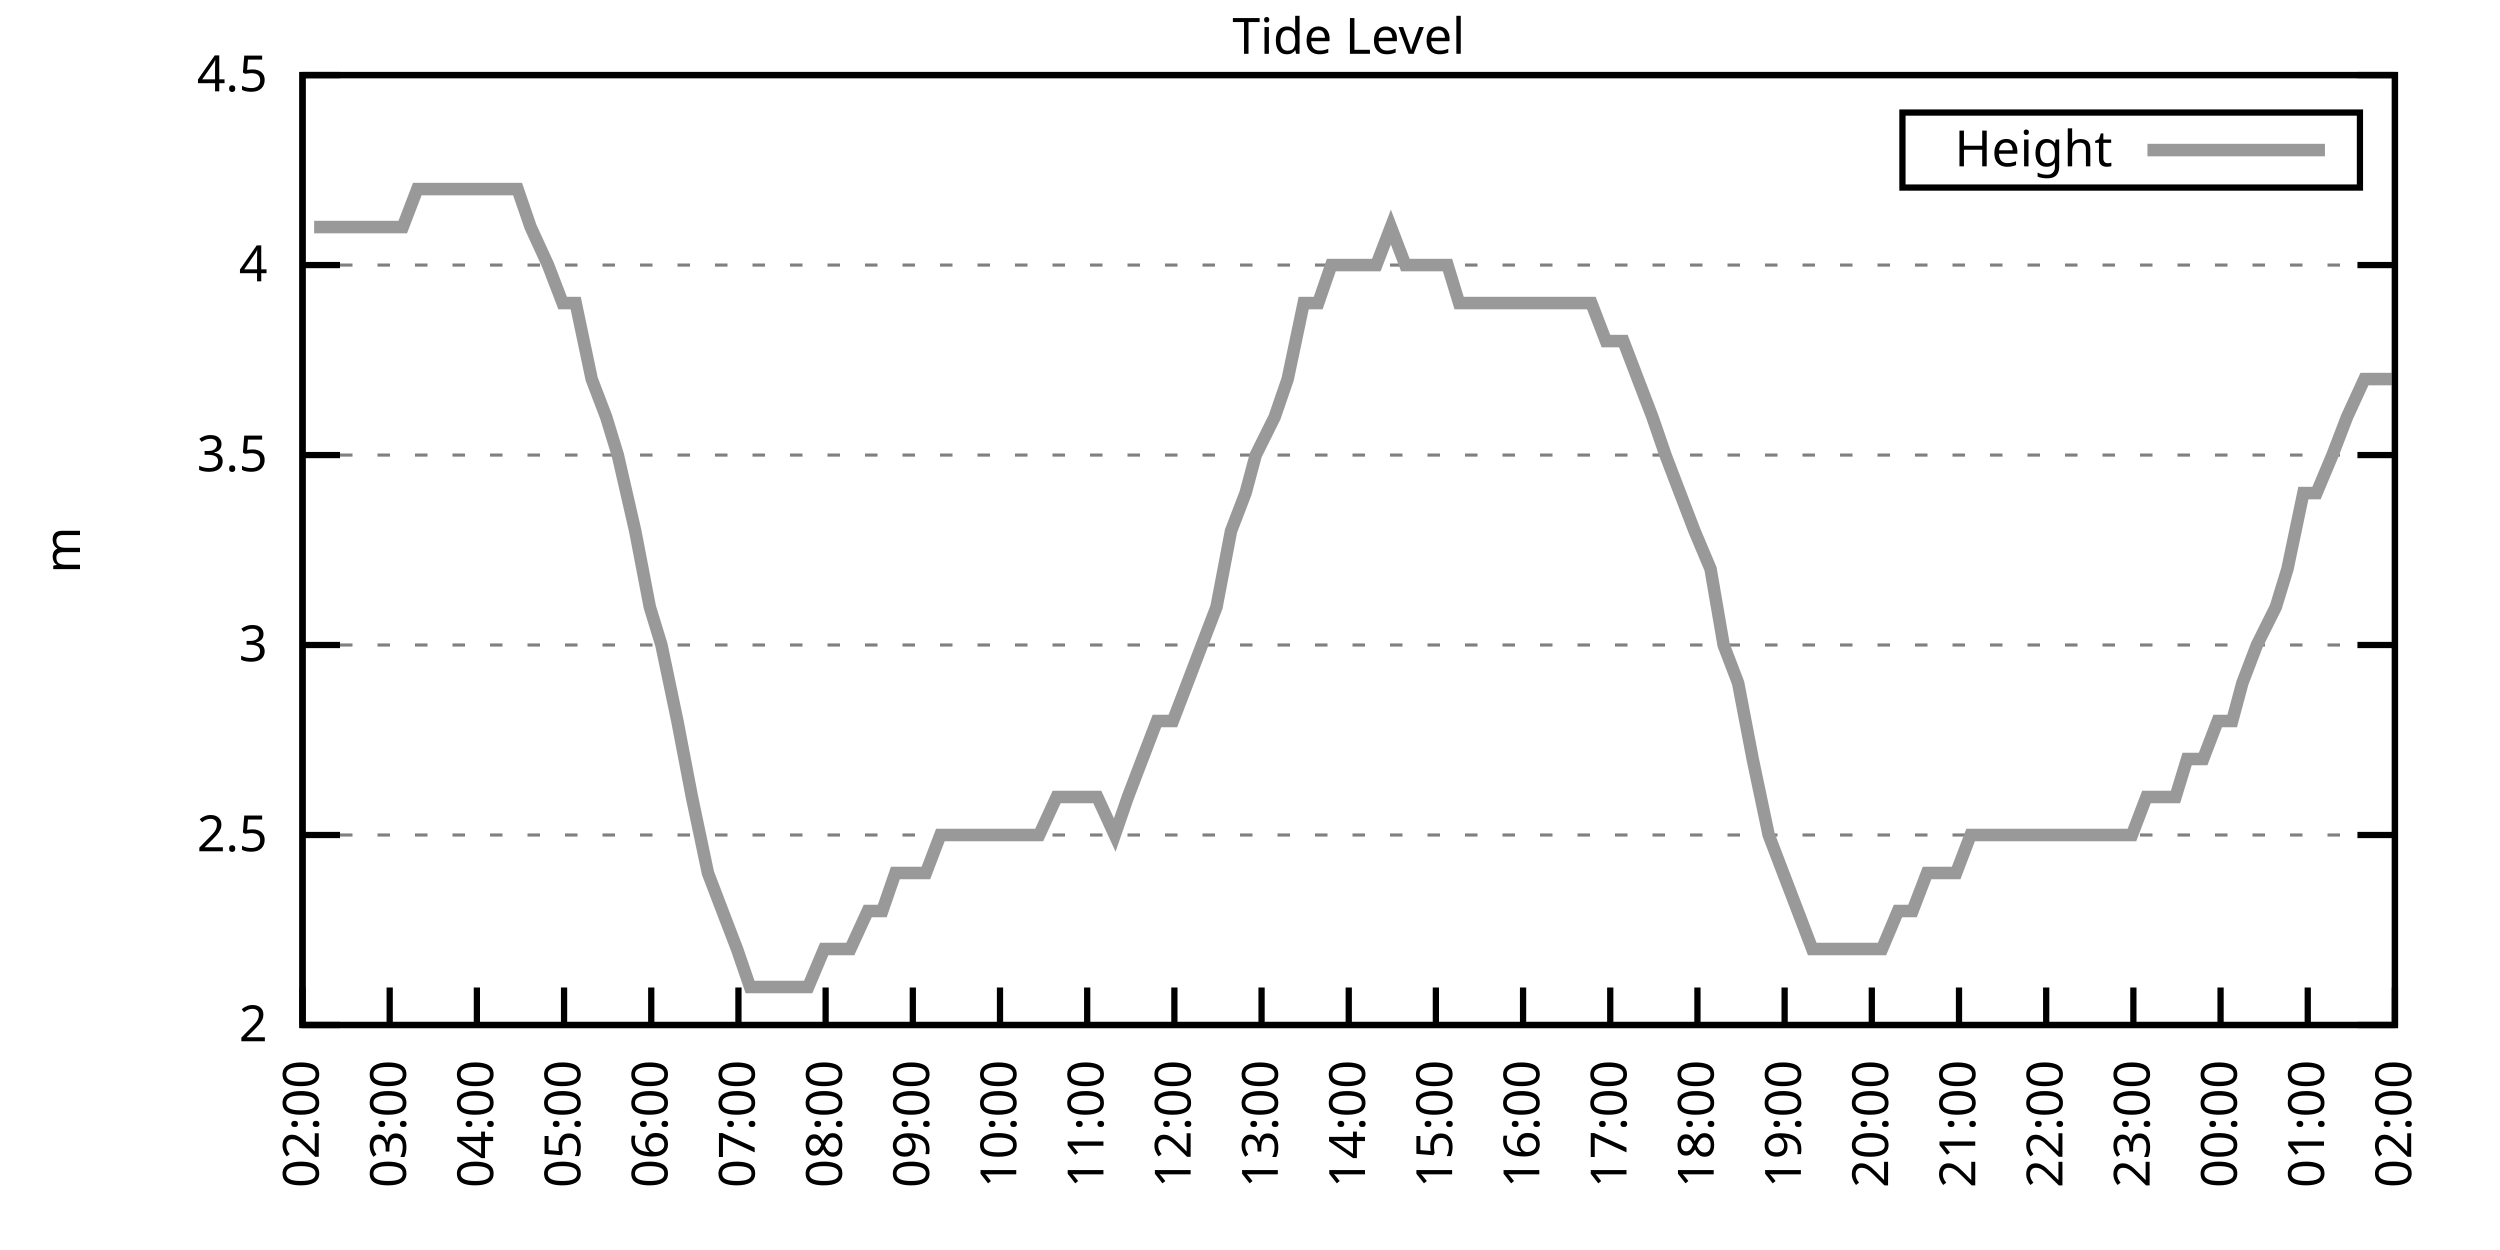
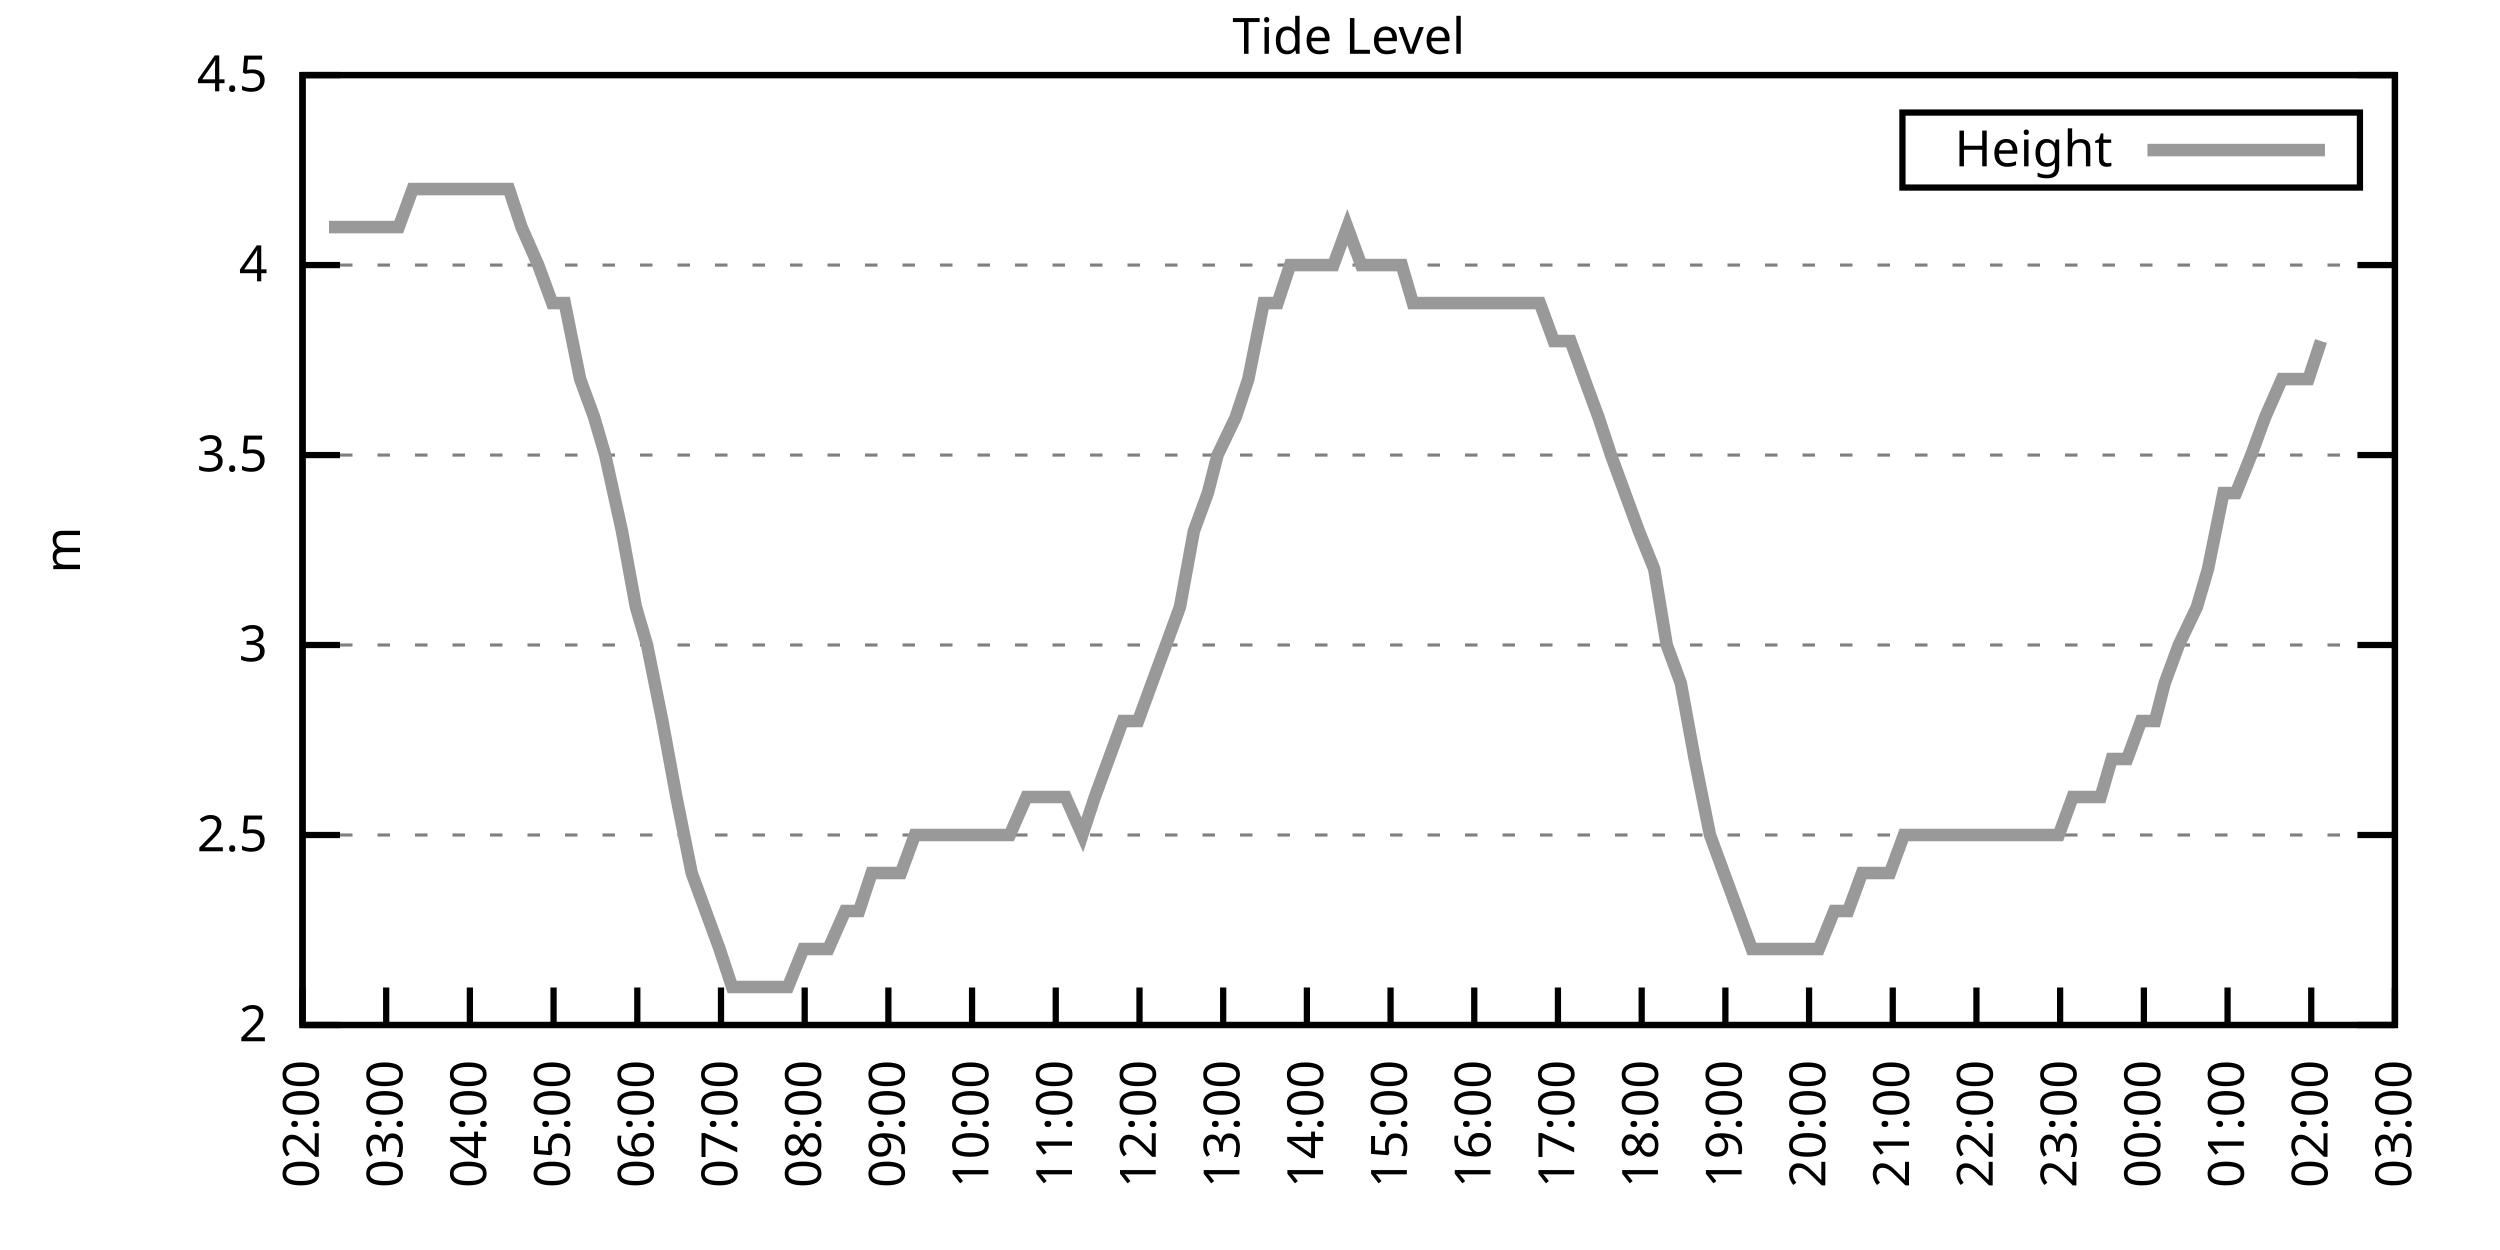
<svg xmlns="http://www.w3.org/2000/svg" xmlns:xlink="http://www.w3.org/1999/xlink" width="400" height="200" viewBox="0 0 400 200">
  <g id="gnuplot_canvas">
    <rect x="0" y="0" width="400" height="200" fill="none" />
    <defs>
      <circle id="gpDot" r="0.5" stroke-width="0.5" stroke="currentColor" />
      <path id="gpPt0" stroke-width="0.333" stroke="currentColor" d="M-1,0 h2 M0,-1 v2" />
      <path id="gpPt1" stroke-width="0.333" stroke="currentColor" d="M-1,-1 L1,1 M1,-1 L-1,1" />
      <path id="gpPt2" stroke-width="0.333" stroke="currentColor" d="M-1,0 L1,0 M0,-1 L0,1 M-1,-1 L1,1 M-1,1 L1,-1" />
      <rect id="gpPt3" stroke-width="0.333" stroke="currentColor" x="-1" y="-1" width="2" height="2" />
      <rect id="gpPt4" stroke-width="0.333" stroke="currentColor" fill="currentColor" x="-1" y="-1" width="2" height="2" />
      <circle id="gpPt5" stroke-width="0.333" stroke="currentColor" cx="0" cy="0" r="1" />
      <use xlink:href="#gpPt5" id="gpPt6" fill="currentColor" stroke="none" />
      <path id="gpPt7" stroke-width="0.333" stroke="currentColor" d="M0,-1.33 L-1.33,0.67 L1.33,0.67 z" />
      <use xlink:href="#gpPt7" id="gpPt8" fill="currentColor" stroke="none" />
      <use xlink:href="#gpPt7" id="gpPt9" stroke="currentColor" transform="rotate(180)" />
      <use xlink:href="#gpPt9" id="gpPt10" fill="currentColor" stroke="none" />
      <use xlink:href="#gpPt3" id="gpPt11" stroke="currentColor" transform="rotate(45)" />
      <use xlink:href="#gpPt11" id="gpPt12" fill="currentColor" stroke="none" />
      <path id="gpPt13" stroke-width="0.333" stroke="currentColor" d="M0,1.330 L1.265,0.411 L0.782,-1.067 L-0.782,-1.076 L-1.265,0.411 z" />
      <use xlink:href="#gpPt13" id="gpPt14" fill="currentColor" stroke="none" />
      <filter id="textbox" filterUnits="objectBoundingBox" x="0" y="0" height="1" width="1">
        <feFlood flood-color="white" flood-opacity="1" result="bgnd" />
        <feComposite in="SourceGraphic" in2="bgnd" operator="atop" />
      </filter>
      <filter id="greybox" filterUnits="objectBoundingBox" x="0" y="0" height="1" width="1">
        <feFlood flood-color="lightgrey" flood-opacity="1" result="grey" />
        <feComposite in="SourceGraphic" in2="grey" operator="atop" />
      </filter>
    </defs>
    <g fill="none" color="white" stroke="currentColor" stroke-width="1.00" stroke-linecap="butt" stroke-linejoin="miter">
</g>
    <g fill="none" color="black" stroke="currentColor" stroke-width="1.00" stroke-linecap="butt" stroke-linejoin="miter">
      <g stroke="none" shape-rendering="crispEdges">
        <polygon fill="rgb(255, 255, 255)" points="48.40,164.00 383.18,164.00 383.18,12.02 48.40,12.02 " />
      </g>
    </g>
    <g fill="none" color="black" stroke="currentColor" stroke-width="1.00" stroke-linecap="butt" stroke-linejoin="miter">
</g>
    <g fill="none" color="black" stroke="black" stroke-width="0.50" stroke-linecap="butt" stroke-linejoin="miter">
</g>
    <g fill="none" color="gray" stroke="currentColor" stroke-width="0.50" stroke-linecap="butt" stroke-linejoin="miter">
      <path stroke="gray" stroke-dasharray="2,4" class="gridline" d="M48.40,164.00 L383.19,164.00  " />
    </g>
    <g fill="none" color="gray" stroke="gray" stroke-width="1.00" stroke-linecap="butt" stroke-linejoin="miter">
</g>
    <g fill="none" color="black" stroke="currentColor" stroke-width="1.00" stroke-linecap="butt" stroke-linejoin="miter">
      <path stroke="black" d="M48.40,164.00 L54.40,164.00 M383.19,164.00 L377.19,164.00  " />
      <g transform="translate(42.80,166.60)" stroke="none" fill="black" font-family="Sans" font-size="8.00" text-anchor="end">
        <text>
          <tspan font-family="Sans"> 2</tspan>
        </text>
      </g>
    </g>
    <g fill="none" color="black" stroke="currentColor" stroke-width="1.00" stroke-linecap="butt" stroke-linejoin="miter">
</g>
    <g fill="none" color="black" stroke="black" stroke-width="0.50" stroke-linecap="butt" stroke-linejoin="miter">
</g>
    <g fill="none" color="gray" stroke="currentColor" stroke-width="0.50" stroke-linecap="butt" stroke-linejoin="miter">
      <path stroke="gray" stroke-dasharray="2,4" class="gridline" d="M48.40,133.60 L383.19,133.60  " />
    </g>
    <g fill="none" color="gray" stroke="gray" stroke-width="1.00" stroke-linecap="butt" stroke-linejoin="miter">
</g>
    <g fill="none" color="black" stroke="currentColor" stroke-width="1.00" stroke-linecap="butt" stroke-linejoin="miter">
      <path stroke="black" d="M48.40,133.60 L54.40,133.60 M383.19,133.60 L377.19,133.60  " />
      <g transform="translate(42.80,136.20)" stroke="none" fill="black" font-family="Sans" font-size="8.00" text-anchor="end">
        <text>
          <tspan font-family="Sans"> 2.5</tspan>
        </text>
      </g>
    </g>
    <g fill="none" color="black" stroke="currentColor" stroke-width="1.00" stroke-linecap="butt" stroke-linejoin="miter">
</g>
    <g fill="none" color="black" stroke="black" stroke-width="0.50" stroke-linecap="butt" stroke-linejoin="miter">
</g>
    <g fill="none" color="gray" stroke="currentColor" stroke-width="0.50" stroke-linecap="butt" stroke-linejoin="miter">
      <path stroke="gray" stroke-dasharray="2,4" class="gridline" d="M48.40,103.20 L383.19,103.20  " />
    </g>
    <g fill="none" color="gray" stroke="gray" stroke-width="1.00" stroke-linecap="butt" stroke-linejoin="miter">
</g>
    <g fill="none" color="black" stroke="currentColor" stroke-width="1.00" stroke-linecap="butt" stroke-linejoin="miter">
      <path stroke="black" d="M48.40,103.20 L54.40,103.20 M383.19,103.20 L377.19,103.20  " />
      <g transform="translate(42.80,105.80)" stroke="none" fill="black" font-family="Sans" font-size="8.00" text-anchor="end">
        <text>
          <tspan font-family="Sans"> 3</tspan>
        </text>
      </g>
    </g>
    <g fill="none" color="black" stroke="currentColor" stroke-width="1.00" stroke-linecap="butt" stroke-linejoin="miter">
</g>
    <g fill="none" color="black" stroke="black" stroke-width="0.50" stroke-linecap="butt" stroke-linejoin="miter">
</g>
    <g fill="none" color="gray" stroke="currentColor" stroke-width="0.50" stroke-linecap="butt" stroke-linejoin="miter">
      <path stroke="gray" stroke-dasharray="2,4" class="gridline" d="M48.40,72.81 L383.19,72.81  " />
    </g>
    <g fill="none" color="gray" stroke="gray" stroke-width="1.00" stroke-linecap="butt" stroke-linejoin="miter">
</g>
    <g fill="none" color="black" stroke="currentColor" stroke-width="1.00" stroke-linecap="butt" stroke-linejoin="miter">
      <path stroke="black" d="M48.40,72.81 L54.40,72.81 M383.19,72.81 L377.19,72.81  " />
      <g transform="translate(42.80,75.41)" stroke="none" fill="black" font-family="Sans" font-size="8.00" text-anchor="end">
        <text>
          <tspan font-family="Sans"> 3.5</tspan>
        </text>
      </g>
    </g>
    <g fill="none" color="black" stroke="currentColor" stroke-width="1.00" stroke-linecap="butt" stroke-linejoin="miter">
</g>
    <g fill="none" color="black" stroke="black" stroke-width="0.50" stroke-linecap="butt" stroke-linejoin="miter">
</g>
    <g fill="none" color="gray" stroke="currentColor" stroke-width="0.50" stroke-linecap="butt" stroke-linejoin="miter">
      <path stroke="gray" stroke-dasharray="2,4" class="gridline" d="M48.40,42.41 L383.19,42.41  " />
    </g>
    <g fill="none" color="gray" stroke="gray" stroke-width="1.00" stroke-linecap="butt" stroke-linejoin="miter">
</g>
    <g fill="none" color="black" stroke="currentColor" stroke-width="1.00" stroke-linecap="butt" stroke-linejoin="miter">
      <path stroke="black" d="M48.40,42.41 L54.40,42.41 M383.19,42.41 L377.19,42.41  " />
      <g transform="translate(42.80,45.01)" stroke="none" fill="black" font-family="Sans" font-size="8.00" text-anchor="end">
        <text>
          <tspan font-family="Sans"> 4</tspan>
        </text>
      </g>
    </g>
    <g fill="none" color="black" stroke="currentColor" stroke-width="1.00" stroke-linecap="butt" stroke-linejoin="miter">
</g>
    <g fill="none" color="black" stroke="black" stroke-width="0.50" stroke-linecap="butt" stroke-linejoin="miter">
</g>
    <g fill="none" color="gray" stroke="currentColor" stroke-width="0.50" stroke-linecap="butt" stroke-linejoin="miter">
      <path stroke="gray" stroke-dasharray="2,4" class="gridline" d="M48.40,12.01 L383.19,12.01  " />
    </g>
    <g fill="none" color="gray" stroke="gray" stroke-width="1.00" stroke-linecap="butt" stroke-linejoin="miter">
</g>
    <g fill="none" color="black" stroke="currentColor" stroke-width="1.00" stroke-linecap="butt" stroke-linejoin="miter">
      <path stroke="black" d="M48.40,12.01 L54.40,12.01 M383.19,12.01 L377.19,12.01  " />
      <g transform="translate(42.80,14.61)" stroke="none" fill="black" font-family="Sans" font-size="8.00" text-anchor="end">
        <text>
          <tspan font-family="Sans"> 4.5</tspan>
        </text>
      </g>
    </g>
    <g fill="none" color="black" stroke="currentColor" stroke-width="1.00" stroke-linecap="butt" stroke-linejoin="miter">
      <path stroke="black" d="M48.40,164.00 L48.40,158.00  " />
      <g transform="translate(51.00,169.60) rotate(270.00)" stroke="none" fill="black" font-family="Sans" font-size="8.00" text-anchor="end">
        <text>
          <tspan font-family="Sans">02:00</tspan>
        </text>
      </g>
    </g>
    <g fill="none" color="black" stroke="currentColor" stroke-width="1.00" stroke-linecap="butt" stroke-linejoin="miter">
-       <path stroke="black" d="M62.35,164.00 L62.35,158.00  " />
-       <g transform="translate(64.95,169.60) rotate(270.00)" stroke="none" fill="black" font-family="Sans" font-size="8.00" text-anchor="end">
+       <path stroke="black" d="M61.79,164.00 L61.79,158.00  " />
+       <g transform="translate(64.39,169.60) rotate(270.00)" stroke="none" fill="black" font-family="Sans" font-size="8.00" text-anchor="end">
        <text>
          <tspan font-family="Sans">03:00</tspan>
        </text>
      </g>
    </g>
    <g fill="none" color="black" stroke="currentColor" stroke-width="1.00" stroke-linecap="butt" stroke-linejoin="miter">
-       <path stroke="black" d="M76.30,164.00 L76.30,158.00  " />
-       <g transform="translate(78.90,169.60) rotate(270.00)" stroke="none" fill="black" font-family="Sans" font-size="8.00" text-anchor="end">
+       <path stroke="black" d="M75.18,164.00 L75.18,158.00  " />
+       <g transform="translate(77.78,169.60) rotate(270.00)" stroke="none" fill="black" font-family="Sans" font-size="8.00" text-anchor="end">
        <text>
          <tspan font-family="Sans">04:00</tspan>
        </text>
      </g>
    </g>
    <g fill="none" color="black" stroke="currentColor" stroke-width="1.00" stroke-linecap="butt" stroke-linejoin="miter">
-       <path stroke="black" d="M90.25,164.00 L90.25,158.00  " />
-       <g transform="translate(92.85,169.60) rotate(270.00)" stroke="none" fill="black" font-family="Sans" font-size="8.00" text-anchor="end">
+       <path stroke="black" d="M88.57,164.00 L88.57,158.00  " />
+       <g transform="translate(91.17,169.60) rotate(270.00)" stroke="none" fill="black" font-family="Sans" font-size="8.00" text-anchor="end">
        <text>
          <tspan font-family="Sans">05:00</tspan>
        </text>
      </g>
    </g>
    <g fill="none" color="black" stroke="currentColor" stroke-width="1.00" stroke-linecap="butt" stroke-linejoin="miter">
-       <path stroke="black" d="M104.20,164.00 L104.20,158.00  " />
-       <g transform="translate(106.80,169.60) rotate(270.00)" stroke="none" fill="black" font-family="Sans" font-size="8.00" text-anchor="end">
+       <path stroke="black" d="M101.97,164.00 L101.97,158.00  " />
+       <g transform="translate(104.57,169.60) rotate(270.00)" stroke="none" fill="black" font-family="Sans" font-size="8.00" text-anchor="end">
        <text>
          <tspan font-family="Sans">06:00</tspan>
        </text>
      </g>
    </g>
    <g fill="none" color="black" stroke="currentColor" stroke-width="1.00" stroke-linecap="butt" stroke-linejoin="miter">
-       <path stroke="black" d="M118.15,164.00 L118.15,158.00  " />
-       <g transform="translate(120.75,169.60) rotate(270.00)" stroke="none" fill="black" font-family="Sans" font-size="8.00" text-anchor="end">
+       <path stroke="black" d="M115.36,164.00 L115.36,158.00  " />
+       <g transform="translate(117.96,169.60) rotate(270.00)" stroke="none" fill="black" font-family="Sans" font-size="8.00" text-anchor="end">
        <text>
          <tspan font-family="Sans">07:00</tspan>
        </text>
      </g>
    </g>
    <g fill="none" color="black" stroke="currentColor" stroke-width="1.00" stroke-linecap="butt" stroke-linejoin="miter">
-       <path stroke="black" d="M132.10,164.00 L132.10,158.00  " />
-       <g transform="translate(134.70,169.60) rotate(270.00)" stroke="none" fill="black" font-family="Sans" font-size="8.00" text-anchor="end">
+       <path stroke="black" d="M128.75,164.00 L128.75,158.00  " />
+       <g transform="translate(131.35,169.60) rotate(270.00)" stroke="none" fill="black" font-family="Sans" font-size="8.00" text-anchor="end">
        <text>
          <tspan font-family="Sans">08:00</tspan>
        </text>
      </g>
    </g>
    <g fill="none" color="black" stroke="currentColor" stroke-width="1.00" stroke-linecap="butt" stroke-linejoin="miter">
-       <path stroke="black" d="M146.05,164.00 L146.05,158.00  " />
-       <g transform="translate(148.65,169.60) rotate(270.00)" stroke="none" fill="black" font-family="Sans" font-size="8.00" text-anchor="end">
+       <path stroke="black" d="M142.14,164.00 L142.14,158.00  " />
+       <g transform="translate(144.74,169.60) rotate(270.00)" stroke="none" fill="black" font-family="Sans" font-size="8.00" text-anchor="end">
        <text>
          <tspan font-family="Sans">09:00</tspan>
        </text>
      </g>
    </g>
    <g fill="none" color="black" stroke="currentColor" stroke-width="1.00" stroke-linecap="butt" stroke-linejoin="miter">
-       <path stroke="black" d="M160.00,164.00 L160.00,158.00  " />
-       <g transform="translate(162.60,169.60) rotate(270.00)" stroke="none" fill="black" font-family="Sans" font-size="8.00" text-anchor="end">
+       <path stroke="black" d="M155.53,164.00 L155.53,158.00  " />
+       <g transform="translate(158.13,169.60) rotate(270.00)" stroke="none" fill="black" font-family="Sans" font-size="8.00" text-anchor="end">
        <text>
          <tspan font-family="Sans">10:00</tspan>
        </text>
      </g>
    </g>
    <g fill="none" color="black" stroke="currentColor" stroke-width="1.00" stroke-linecap="butt" stroke-linejoin="miter">
-       <path stroke="black" d="M173.95,164.00 L173.95,158.00  " />
-       <g transform="translate(176.55,169.60) rotate(270.00)" stroke="none" fill="black" font-family="Sans" font-size="8.00" text-anchor="end">
+       <path stroke="black" d="M168.92,164.00 L168.92,158.00  " />
+       <g transform="translate(171.52,169.60) rotate(270.00)" stroke="none" fill="black" font-family="Sans" font-size="8.00" text-anchor="end">
        <text>
          <tspan font-family="Sans">11:00</tspan>
        </text>
      </g>
    </g>
    <g fill="none" color="black" stroke="currentColor" stroke-width="1.00" stroke-linecap="butt" stroke-linejoin="miter">
-       <path stroke="black" d="M187.90,164.00 L187.90,158.00  " />
-       <g transform="translate(190.50,169.60) rotate(270.00)" stroke="none" fill="black" font-family="Sans" font-size="8.00" text-anchor="end">
+       <path stroke="black" d="M182.32,164.00 L182.32,158.00  " />
+       <g transform="translate(184.92,169.60) rotate(270.00)" stroke="none" fill="black" font-family="Sans" font-size="8.00" text-anchor="end">
        <text>
          <tspan font-family="Sans">12:00</tspan>
        </text>
      </g>
    </g>
    <g fill="none" color="black" stroke="currentColor" stroke-width="1.00" stroke-linecap="butt" stroke-linejoin="miter">
-       <path stroke="black" d="M201.85,164.00 L201.85,158.00  " />
-       <g transform="translate(204.45,169.60) rotate(270.00)" stroke="none" fill="black" font-family="Sans" font-size="8.00" text-anchor="end">
+       <path stroke="black" d="M195.71,164.00 L195.71,158.00  " />
+       <g transform="translate(198.31,169.60) rotate(270.00)" stroke="none" fill="black" font-family="Sans" font-size="8.00" text-anchor="end">
        <text>
          <tspan font-family="Sans">13:00</tspan>
        </text>
      </g>
    </g>
    <g fill="none" color="black" stroke="currentColor" stroke-width="1.00" stroke-linecap="butt" stroke-linejoin="miter">
-       <path stroke="black" d="M215.80,164.00 L215.80,158.00  " />
-       <g transform="translate(218.40,169.60) rotate(270.00)" stroke="none" fill="black" font-family="Sans" font-size="8.00" text-anchor="end">
+       <path stroke="black" d="M209.10,164.00 L209.10,158.00  " />
+       <g transform="translate(211.70,169.60) rotate(270.00)" stroke="none" fill="black" font-family="Sans" font-size="8.00" text-anchor="end">
        <text>
          <tspan font-family="Sans">14:00</tspan>
        </text>
      </g>
    </g>
    <g fill="none" color="black" stroke="currentColor" stroke-width="1.00" stroke-linecap="butt" stroke-linejoin="miter">
-       <path stroke="black" d="M229.74,164.00 L229.74,158.00  " />
-       <g transform="translate(232.34,169.60) rotate(270.00)" stroke="none" fill="black" font-family="Sans" font-size="8.00" text-anchor="end">
+       <path stroke="black" d="M222.49,164.00 L222.49,158.00  " />
+       <g transform="translate(225.09,169.60) rotate(270.00)" stroke="none" fill="black" font-family="Sans" font-size="8.00" text-anchor="end">
        <text>
          <tspan font-family="Sans">15:00</tspan>
        </text>
      </g>
    </g>
    <g fill="none" color="black" stroke="currentColor" stroke-width="1.00" stroke-linecap="butt" stroke-linejoin="miter">
-       <path stroke="black" d="M243.69,164.00 L243.69,158.00  " />
-       <g transform="translate(246.29,169.60) rotate(270.00)" stroke="none" fill="black" font-family="Sans" font-size="8.00" text-anchor="end">
+       <path stroke="black" d="M235.88,164.00 L235.88,158.00  " />
+       <g transform="translate(238.48,169.60) rotate(270.00)" stroke="none" fill="black" font-family="Sans" font-size="8.00" text-anchor="end">
        <text>
          <tspan font-family="Sans">16:00</tspan>
        </text>
      </g>
    </g>
    <g fill="none" color="black" stroke="currentColor" stroke-width="1.00" stroke-linecap="butt" stroke-linejoin="miter">
-       <path stroke="black" d="M257.64,164.00 L257.64,158.00  " />
-       <g transform="translate(260.24,169.60) rotate(270.00)" stroke="none" fill="black" font-family="Sans" font-size="8.00" text-anchor="end">
+       <path stroke="black" d="M249.27,164.00 L249.27,158.00  " />
+       <g transform="translate(251.87,169.60) rotate(270.00)" stroke="none" fill="black" font-family="Sans" font-size="8.00" text-anchor="end">
        <text>
          <tspan font-family="Sans">17:00</tspan>
        </text>
      </g>
    </g>
    <g fill="none" color="black" stroke="currentColor" stroke-width="1.00" stroke-linecap="butt" stroke-linejoin="miter">
-       <path stroke="black" d="M271.59,164.00 L271.59,158.00  " />
-       <g transform="translate(274.19,169.60) rotate(270.00)" stroke="none" fill="black" font-family="Sans" font-size="8.00" text-anchor="end">
+       <path stroke="black" d="M262.67,164.00 L262.67,158.00  " />
+       <g transform="translate(265.27,169.60) rotate(270.00)" stroke="none" fill="black" font-family="Sans" font-size="8.00" text-anchor="end">
        <text>
          <tspan font-family="Sans">18:00</tspan>
        </text>
      </g>
    </g>
    <g fill="none" color="black" stroke="currentColor" stroke-width="1.00" stroke-linecap="butt" stroke-linejoin="miter">
-       <path stroke="black" d="M285.54,164.00 L285.54,158.00  " />
-       <g transform="translate(288.14,169.60) rotate(270.00)" stroke="none" fill="black" font-family="Sans" font-size="8.00" text-anchor="end">
+       <path stroke="black" d="M276.06,164.00 L276.06,158.00  " />
+       <g transform="translate(278.66,169.60) rotate(270.00)" stroke="none" fill="black" font-family="Sans" font-size="8.00" text-anchor="end">
        <text>
          <tspan font-family="Sans">19:00</tspan>
        </text>
      </g>
    </g>
    <g fill="none" color="black" stroke="currentColor" stroke-width="1.00" stroke-linecap="butt" stroke-linejoin="miter">
-       <path stroke="black" d="M299.49,164.00 L299.49,158.00  " />
-       <g transform="translate(302.09,169.60) rotate(270.00)" stroke="none" fill="black" font-family="Sans" font-size="8.00" text-anchor="end">
+       <path stroke="black" d="M289.45,164.00 L289.45,158.00  " />
+       <g transform="translate(292.05,169.60) rotate(270.00)" stroke="none" fill="black" font-family="Sans" font-size="8.00" text-anchor="end">
        <text>
          <tspan font-family="Sans">20:00</tspan>
        </text>
      </g>
    </g>
    <g fill="none" color="black" stroke="currentColor" stroke-width="1.00" stroke-linecap="butt" stroke-linejoin="miter">
-       <path stroke="black" d="M313.44,164.00 L313.44,158.00  " />
-       <g transform="translate(316.04,169.60) rotate(270.00)" stroke="none" fill="black" font-family="Sans" font-size="8.00" text-anchor="end">
+       <path stroke="black" d="M302.84,164.00 L302.84,158.00  " />
+       <g transform="translate(305.44,169.60) rotate(270.00)" stroke="none" fill="black" font-family="Sans" font-size="8.00" text-anchor="end">
        <text>
          <tspan font-family="Sans">21:00</tspan>
        </text>
      </g>
    </g>
    <g fill="none" color="black" stroke="currentColor" stroke-width="1.00" stroke-linecap="butt" stroke-linejoin="miter">
-       <path stroke="black" d="M327.39,164.00 L327.39,158.00  " />
-       <g transform="translate(329.99,169.60) rotate(270.00)" stroke="none" fill="black" font-family="Sans" font-size="8.00" text-anchor="end">
+       <path stroke="black" d="M316.23,164.00 L316.23,158.00  " />
+       <g transform="translate(318.83,169.60) rotate(270.00)" stroke="none" fill="black" font-family="Sans" font-size="8.00" text-anchor="end">
        <text>
          <tspan font-family="Sans">22:00</tspan>
        </text>
      </g>
    </g>
    <g fill="none" color="black" stroke="currentColor" stroke-width="1.00" stroke-linecap="butt" stroke-linejoin="miter">
-       <path stroke="black" d="M341.34,164.00 L341.34,158.00  " />
-       <g transform="translate(343.94,169.60) rotate(270.00)" stroke="none" fill="black" font-family="Sans" font-size="8.00" text-anchor="end">
+       <path stroke="black" d="M329.62,164.00 L329.62,158.00  " />
+       <g transform="translate(332.22,169.60) rotate(270.00)" stroke="none" fill="black" font-family="Sans" font-size="8.00" text-anchor="end">
        <text>
          <tspan font-family="Sans">23:00</tspan>
        </text>
      </g>
    </g>
    <g fill="none" color="black" stroke="currentColor" stroke-width="1.00" stroke-linecap="butt" stroke-linejoin="miter">
-       <path stroke="black" d="M355.29,164.00 L355.29,158.00  " />
-       <g transform="translate(357.89,169.60) rotate(270.00)" stroke="none" fill="black" font-family="Sans" font-size="8.00" text-anchor="end">
+       <path stroke="black" d="M343.02,164.00 L343.02,158.00  " />
+       <g transform="translate(345.62,169.60) rotate(270.00)" stroke="none" fill="black" font-family="Sans" font-size="8.00" text-anchor="end">
        <text>
          <tspan font-family="Sans">00:00</tspan>
        </text>
      </g>
    </g>
    <g fill="none" color="black" stroke="currentColor" stroke-width="1.00" stroke-linecap="butt" stroke-linejoin="miter">
-       <path stroke="black" d="M369.24,164.00 L369.24,158.00  " />
-       <g transform="translate(371.84,169.60) rotate(270.00)" stroke="none" fill="black" font-family="Sans" font-size="8.00" text-anchor="end">
+       <path stroke="black" d="M356.41,164.00 L356.41,158.00  " />
+       <g transform="translate(359.01,169.60) rotate(270.00)" stroke="none" fill="black" font-family="Sans" font-size="8.00" text-anchor="end">
        <text>
          <tspan font-family="Sans">01:00</tspan>
+         </text>
+       </g>
+     </g>
+     <g fill="none" color="black" stroke="currentColor" stroke-width="1.00" stroke-linecap="butt" stroke-linejoin="miter">
+       <path stroke="black" d="M369.80,164.00 L369.80,158.00  " />
+       <g transform="translate(372.40,169.60) rotate(270.00)" stroke="none" fill="black" font-family="Sans" font-size="8.00" text-anchor="end">
+         <text>
+           <tspan font-family="Sans">02:00</tspan>
        </text>
      </g>
    </g>
    <g fill="none" color="black" stroke="currentColor" stroke-width="1.00" stroke-linecap="butt" stroke-linejoin="miter">
      <path stroke="black" d="M383.19,164.00 L383.19,158.00  " />
      <g transform="translate(385.79,169.60) rotate(270.00)" stroke="none" fill="black" font-family="Sans" font-size="8.00" text-anchor="end">
        <text>
-           <tspan font-family="Sans">02:00</tspan>
+           <tspan font-family="Sans">03:00</tspan>
        </text>
      </g>
    </g>
    <g fill="none" color="black" stroke="currentColor" stroke-width="1.00" stroke-linecap="butt" stroke-linejoin="miter">
</g>
    <g fill="none" color="black" stroke="currentColor" stroke-width="1.00" stroke-linecap="butt" stroke-linejoin="miter">
      <path stroke="black" d="M48.40,12.01 L48.40,164.00 L383.19,164.00 L383.19,12.01 L48.40,12.01 Z  " />
    </g>
    <g fill="none" color="black" stroke="currentColor" stroke-width="1.00" stroke-linecap="butt" stroke-linejoin="miter">
</g>
    <g fill="none" color="black" stroke="currentColor" stroke-width="1.00" stroke-linecap="butt" stroke-linejoin="miter">
      <path stroke="black" d="M304.39,30.01 L304.39,18.01 L377.59,18.01 L377.59,30.01 L304.39,30.01 Z  " />
    </g>
    <g id="Tide_level_plot_1">
      <g fill="none" color="white" stroke="black" stroke-width="2.00" stroke-linecap="butt" stroke-linejoin="miter">
</g>
      <g fill="none" color="black" stroke="currentColor" stroke-width="2.00" stroke-linecap="butt" stroke-linejoin="miter">
        <g transform="translate(337.99,26.61)" stroke="none" fill="black" font-family="Sans" font-size="8.00" text-anchor="end">
          <text>
            <tspan font-family="Sans">Height</tspan>
          </text>
        </g>
      </g>
      <g fill="none" color="black" stroke="currentColor" stroke-width="2.00" stroke-linecap="butt" stroke-linejoin="miter">
-         <path stroke="rgb(153, 153, 153)" d="M343.59,24.01 L371.99,24.01 M50.26,36.33 L52.82,36.33 L55.14,36.33 L57.47,36.33 L59.09,36.33 L61.88,36.33   L64.44,36.33 L66.77,30.25 L68.39,30.25 L71.18,30.25 L73.51,30.25 L76.07,30.25 L78.39,30.25 L80.72,30.25   L82.81,30.25 L84.90,36.33 L87.69,42.41 L90.02,48.49 L92.11,48.49 L94.67,60.65 L96.99,66.73 L98.85,72.81   L101.64,84.97 L103.97,97.12 L105.83,103.20 L108.38,115.36 L110.71,127.52 L113.27,139.68 L115.59,145.76 L117.92,151.84   L120.01,157.92 L122.33,157.92 L124.66,157.92 L126.98,157.92 L129.31,157.92 L131.87,151.84 L133.49,151.84 L136.05,151.84   L138.84,145.76 L141.16,145.76 L143.26,139.68 L145.81,139.68 L148.14,139.68 L150.46,133.60 L152.79,133.60 L154.65,133.60   L157.44,133.60 L159.76,133.60 L162.09,133.60 L164.18,133.60 L166.27,133.60 L169.06,127.52 L171.39,127.52 L173.48,127.52   L175.57,127.52 L178.36,133.60 L180.46,127.52 L182.78,121.44 L185.11,115.36 L187.66,115.36 L189.99,109.28 L192.31,103.20   L194.64,97.12 L196.96,84.97 L199.29,78.89 L200.92,72.81 L203.94,66.73 L206.03,60.65 L208.59,48.49 L210.91,48.49   L213.01,42.41 L215.33,42.41 L217.89,42.41 L220.21,42.41 L222.54,36.33 L224.86,42.41 L226.95,42.41 L229.28,42.41   L231.60,42.41 L233.46,48.49 L236.49,48.49 L238.35,48.49 L240.90,48.49 L243.23,48.49 L244.86,48.49 L247.88,48.49   L250.20,48.49 L252.76,48.49 L254.62,48.49 L256.95,54.57 L259.74,54.57 L262.06,60.65 L264.39,66.73 L266.48,72.81   L268.80,78.89 L271.13,84.97 L273.69,91.04 L275.78,103.20 L278.10,109.28 L280.43,121.44 L282.99,133.60 L285.31,139.68   L287.64,145.76 L289.96,151.84 L292.05,151.84 L294.38,151.84 L296.47,151.84 L298.80,151.84 L301.12,151.84 L303.68,145.76   L306.00,145.76 L308.33,139.68 L310.88,139.68 L312.98,139.68 L315.30,133.60 L317.63,133.60 L319.95,133.60 L322.04,133.60   L324.37,133.60 L326.69,133.60 L329.02,133.60 L331.34,133.60 L334.13,133.60 L335.99,133.60 L338.55,133.60 L341.11,133.60   L343.43,127.52 L345.29,127.52 L348.08,127.52 L349.94,121.44 L352.50,121.44 L354.83,115.36 L357.15,115.36 L358.78,109.28   L361.10,103.20 L364.13,97.12 L365.99,91.04 L368.54,78.89 L370.64,78.89 L373.19,72.81 L375.52,66.73 L378.31,60.65   L380.63,60.65 L382.73,60.65  " />
+         <path stroke="rgb(153, 153, 153)" d="M343.59,24.01 L371.99,24.01 M52.64,36.33 L54.87,36.33 L57.10,36.33 L58.67,36.33 L61.35,36.33 L63.80,36.33   L66.03,30.25 L67.59,30.25 L70.27,30.25 L72.50,30.25 L74.96,30.25 L77.19,30.25 L79.42,30.25 L81.43,30.25   L83.44,36.33 L86.12,42.41 L88.35,48.49 L90.36,48.49 L92.82,60.65 L95.05,66.73 L96.83,72.81 L99.51,84.97   L101.74,97.12 L103.53,103.20 L105.98,115.36 L108.22,127.52 L110.67,139.68 L112.90,145.76 L115.13,151.84 L117.14,157.92   L119.38,157.92 L121.61,157.92 L123.84,157.92 L126.07,157.92 L128.53,151.84 L130.09,151.84 L132.54,151.84 L135.22,145.76   L137.45,145.76 L139.46,139.68 L141.92,139.68 L144.15,139.68 L146.38,133.60 L148.61,133.60 L150.40,133.60 L153.08,133.60   L155.31,133.60 L157.54,133.60 L159.55,133.60 L161.56,133.60 L164.24,127.52 L166.47,127.52 L168.48,127.52 L170.49,127.52   L173.17,133.60 L175.17,127.52 L177.41,121.44 L179.64,115.36 L182.09,115.36 L184.32,109.28 L186.56,103.20 L188.79,97.12   L191.02,84.97 L193.25,78.89 L194.81,72.81 L197.72,66.73 L199.73,60.65 L202.18,48.49 L204.41,48.49 L206.42,42.41   L208.65,42.41 L211.11,42.41 L213.34,42.41 L215.57,36.33 L217.80,42.41 L219.81,42.41 L222.04,42.41 L224.28,42.41   L226.06,48.49 L228.96,48.49 L230.75,48.49 L233.20,48.49 L235.44,48.49 L237.00,48.49 L239.90,48.49 L242.13,48.49   L244.59,48.49 L246.37,48.49 L248.60,54.57 L251.28,54.57 L253.51,60.65 L255.75,66.73 L257.76,72.81 L259.99,78.89   L262.22,84.97 L264.67,91.04 L266.68,103.20 L268.92,109.28 L271.15,121.44 L273.60,133.60 L275.83,139.68 L278.07,145.76   L280.30,151.84 L282.31,151.84 L284.54,151.84 L286.55,151.84 L288.78,151.84 L291.01,151.84 L293.47,145.76 L295.70,145.76   L297.93,139.68 L300.39,139.68 L302.39,139.68 L304.63,133.60 L306.86,133.60 L309.09,133.60 L311.10,133.60 L313.33,133.60   L315.56,133.60 L317.79,133.60 L320.03,133.60 L322.70,133.60 L324.49,133.60 L326.95,133.60 L329.40,133.60 L331.63,127.52   L333.42,127.52 L336.10,127.52 L337.88,121.44 L340.34,121.44 L342.57,115.36 L344.80,115.36 L346.36,109.28 L348.60,103.20   L351.50,97.12 L353.28,91.04 L355.74,78.89 L357.75,78.89 L360.20,72.81 L362.43,66.73 L365.11,60.65 L367.34,60.65   L369.35,60.65 L371.36,54.57  " />
      </g>
    </g>
    <g fill="none" color="black" stroke="currentColor" stroke-width="2.00" stroke-linecap="butt" stroke-linejoin="miter">
</g>
    <g fill="none" color="black" stroke="black" stroke-width="1.00" stroke-linecap="butt" stroke-linejoin="miter">
</g>
    <g fill="none" color="black" stroke="currentColor" stroke-width="1.00" stroke-linecap="butt" stroke-linejoin="miter">
      <path stroke="black" d="M48.40,12.01 L48.40,164.00 L383.19,164.00 L383.19,12.01 L48.40,12.01 Z  " />
      <g transform="translate(12.80,88.01) rotate(270.00)" stroke="none" fill="black" font-family="Sans" font-size="8.00" text-anchor="middle">
        <text>
          <tspan font-family="Sans">m</tspan>
        </text>
      </g>
    </g>
    <g fill="none" color="black" stroke="currentColor" stroke-width="1.00" stroke-linecap="butt" stroke-linejoin="miter">
</g>
    <g fill="none" color="black" stroke="currentColor" stroke-width="1.00" stroke-linecap="butt" stroke-linejoin="miter">
      <g transform="translate(215.79,8.61)" stroke="none" fill="black" font-family="Sans" font-size="8.00" text-anchor="middle">
        <text>
          <tspan font-family="Sans">Tide Level</tspan>
        </text>
      </g>
    </g>
    <g fill="none" color="black" stroke="currentColor" stroke-width="1.00" stroke-linecap="butt" stroke-linejoin="miter">
</g>
  </g>
</svg>
